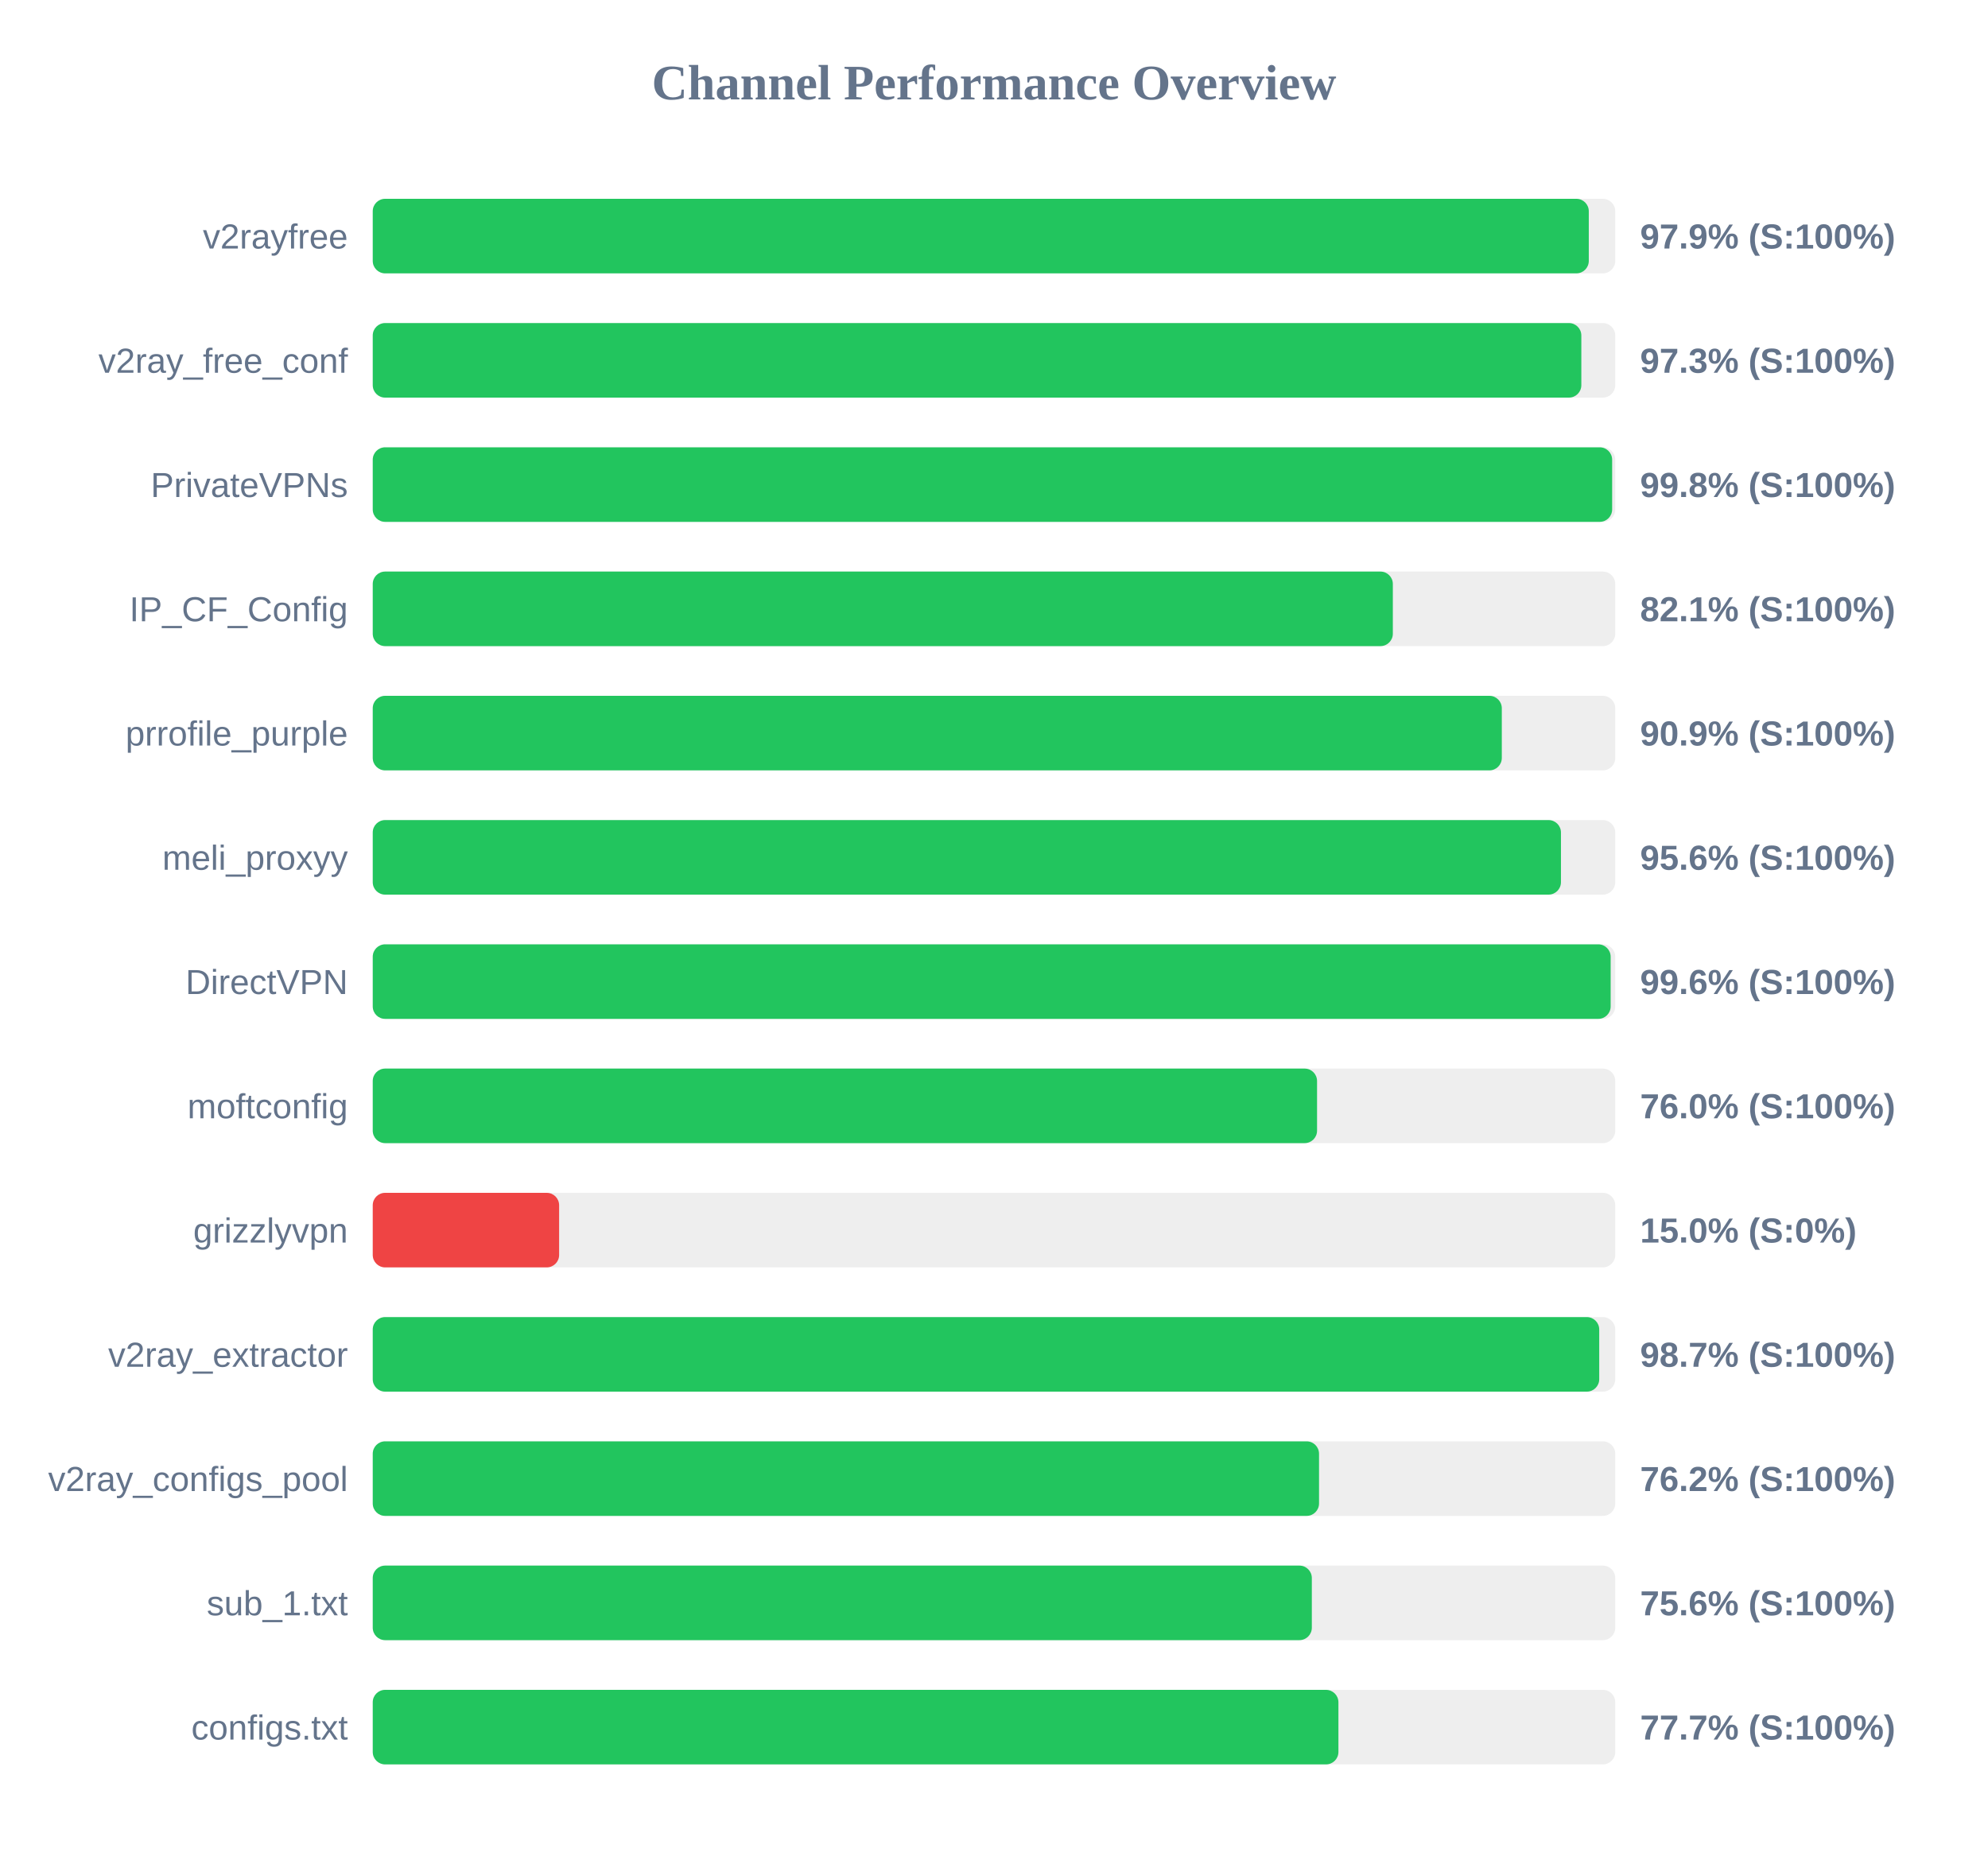
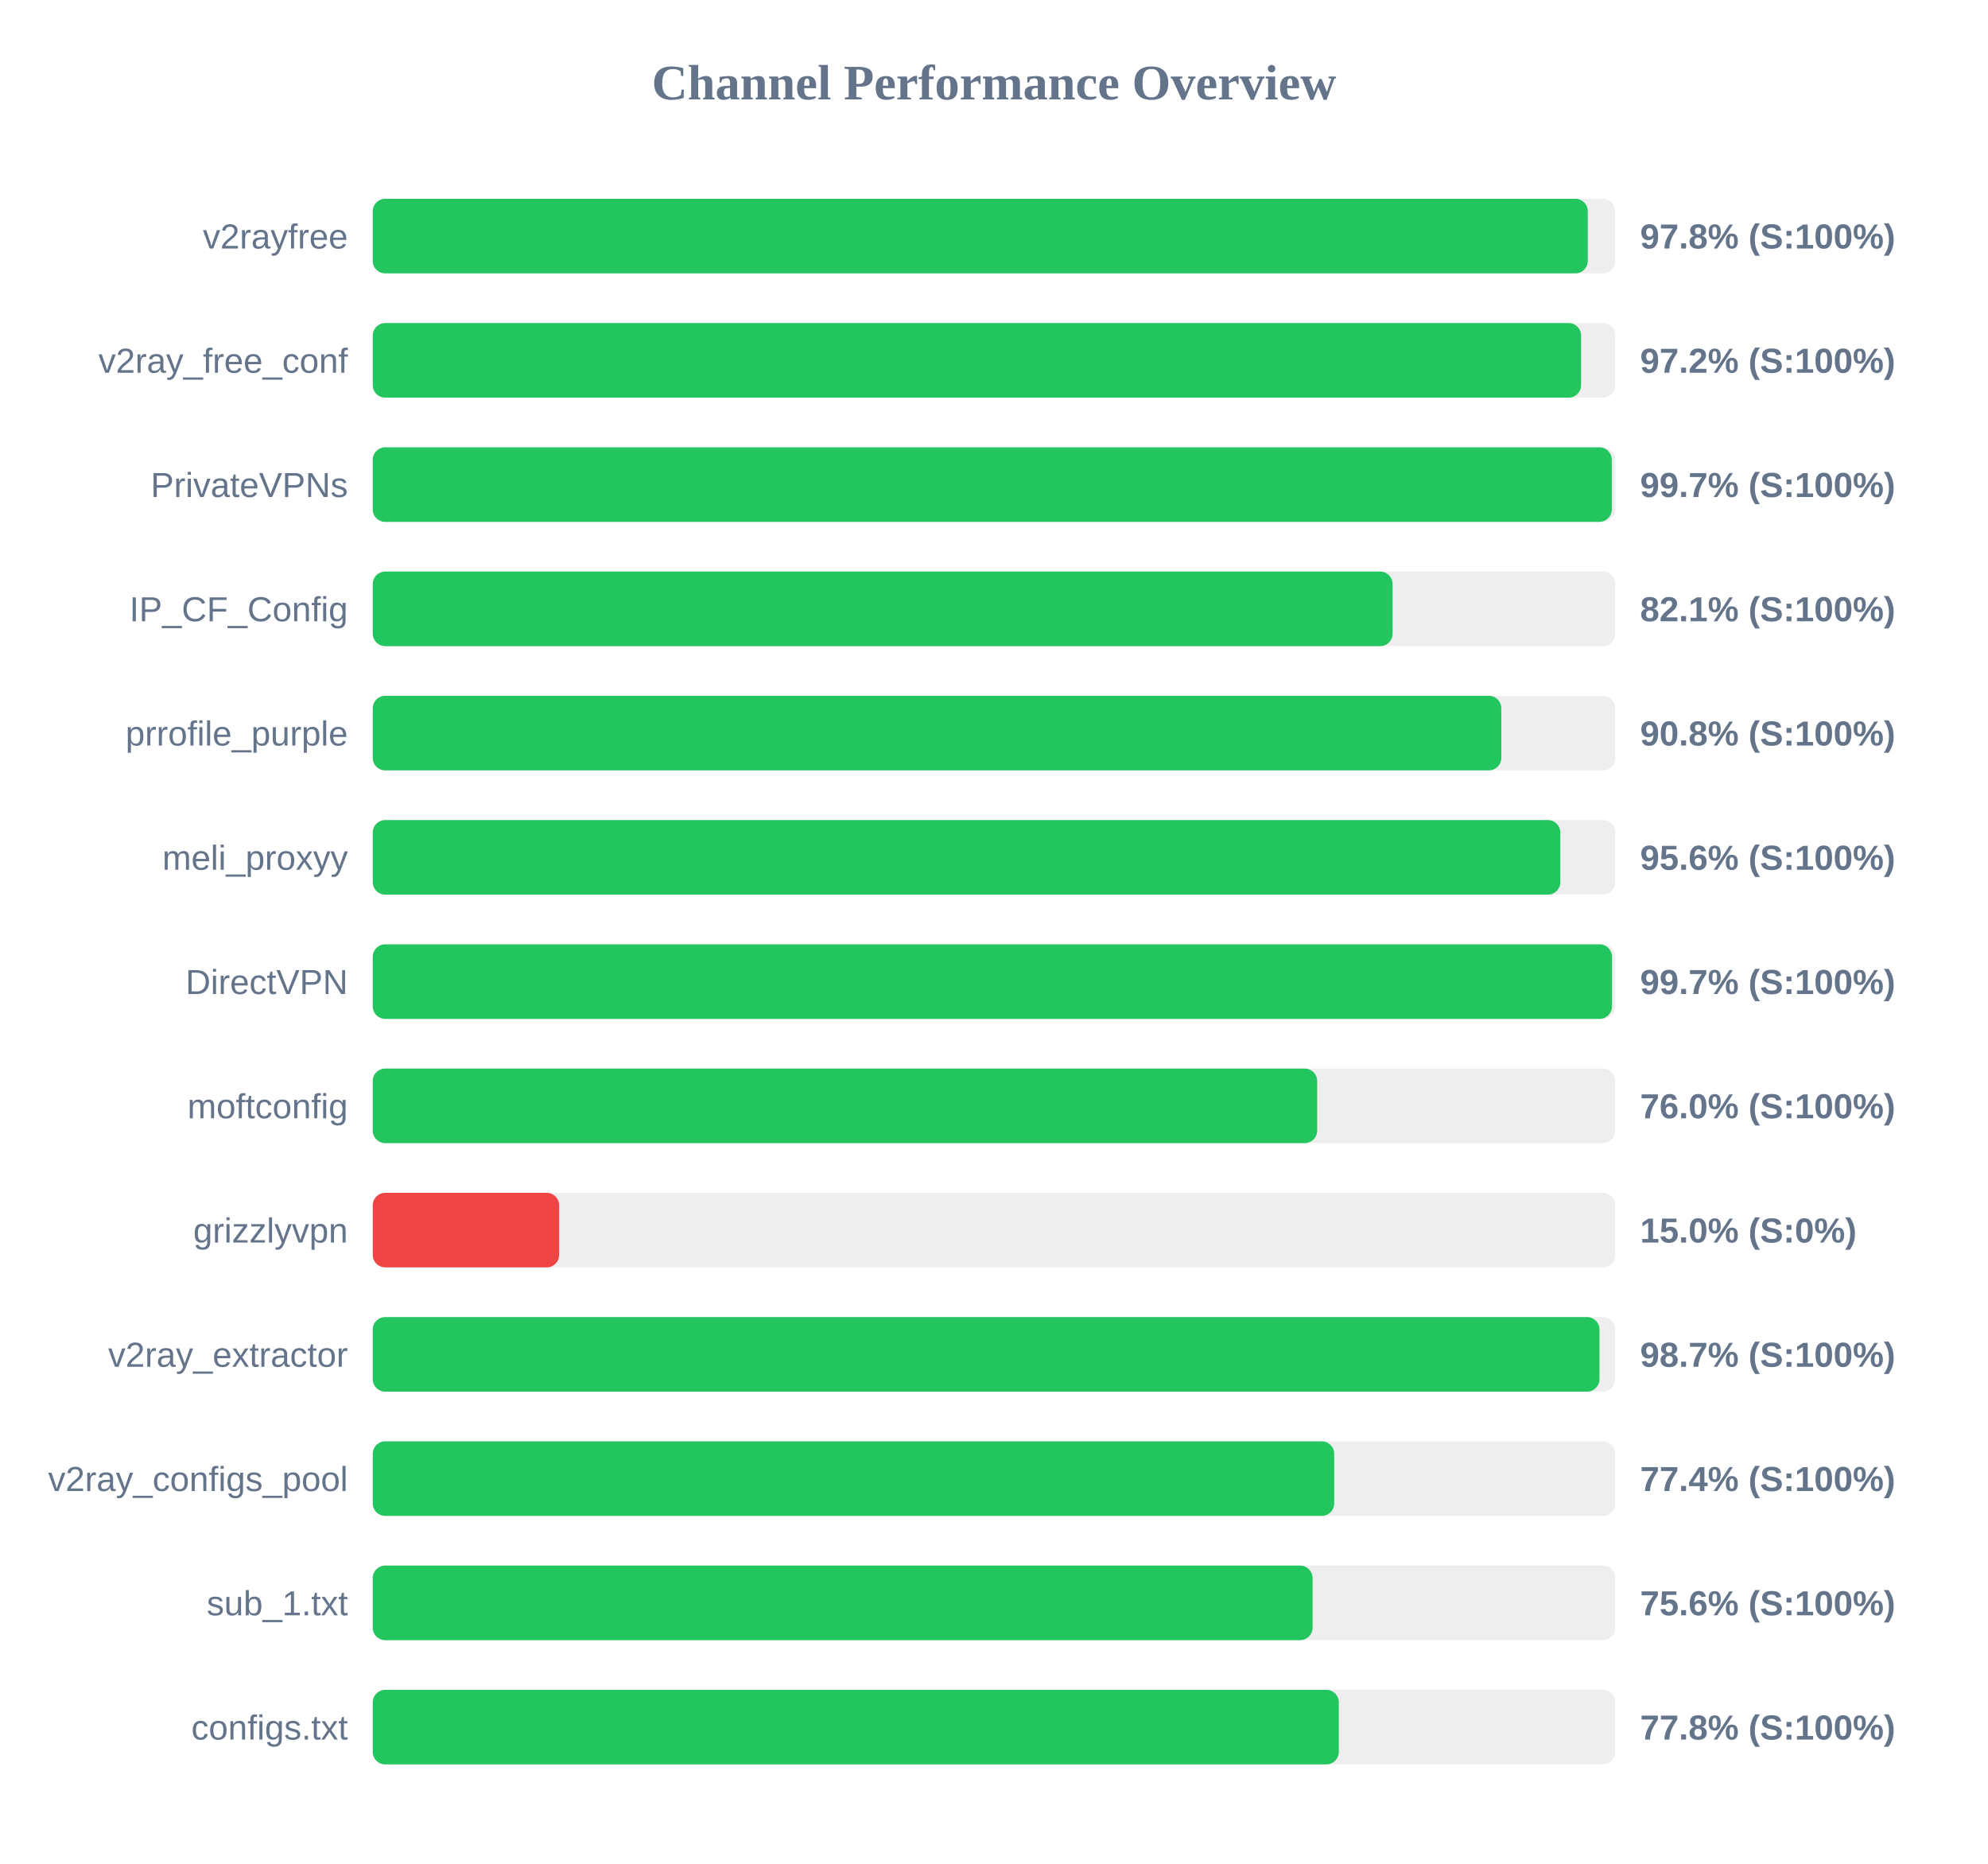
<svg xmlns="http://www.w3.org/2000/svg" width="800" height="750" version="1.1">
  <style>
        .row { font: 14px Arial; fill: #64748b; }
        .score { font: bold 14px Arial; fill: #64748b; }
    </style>
  <text x="400" y="40" text-anchor="middle" font-size="20px" font-weight="bold" fill="#64748b">Channel Performance Overview</text>
  <rect x="150" y="80" width="500" height="30" fill="#eee" rx="5" />
-   <rect x="150" y="80" width="489.35" height="30" fill="#22c55e" rx="5" />
+   <rect x="150" y="80" width="488.95" height="30" fill="#22c55e" rx="5" />
  <text x="140" y="100" text-anchor="end" class="row">v2rayfree</text>
-   <text x="660" y="100" text-anchor="start" class="score">97.9% (S:100%)</text>
+   <text x="660" y="100" text-anchor="start" class="score">97.8% (S:100%)</text>
  <rect x="150" y="130" width="500" height="30" fill="#eee" rx="5" />
-   <rect x="150" y="130" width="486.35" height="30" fill="#22c55e" rx="5" />
+   <rect x="150" y="130" width="486.25" height="30" fill="#22c55e" rx="5" />
  <text x="140" y="150" text-anchor="end" class="row">v2ray_free_conf</text>
-   <text x="660" y="150" text-anchor="start" class="score">97.3% (S:100%)</text>
+   <text x="660" y="150" text-anchor="start" class="score">97.2% (S:100%)</text>
  <rect x="150" y="180" width="500" height="30" fill="#eee" rx="5" />
-   <rect x="150" y="180" width="498.75" height="30" fill="#22c55e" rx="5" />
+   <rect x="150" y="180" width="498.6" height="30" fill="#22c55e" rx="5" />
  <text x="140" y="200" text-anchor="end" class="row">PrivateVPNs</text>
-   <text x="660" y="200" text-anchor="start" class="score">99.8% (S:100%)</text>
+   <text x="660" y="200" text-anchor="start" class="score">99.7% (S:100%)</text>
  <rect x="150" y="230" width="500" height="30" fill="#eee" rx="5" />
-   <rect x="150" y="230" width="410.5" height="30" fill="#22c55e" rx="5" />
+   <rect x="150" y="230" width="410.4" height="30" fill="#22c55e" rx="5" />
  <text x="140" y="250" text-anchor="end" class="row">IP_CF_Config</text>
  <text x="660" y="250" text-anchor="start" class="score">82.1% (S:100%)</text>
  <rect x="150" y="280" width="500" height="30" fill="#eee" rx="5" />
-   <rect x="150" y="280" width="454.35" height="30" fill="#22c55e" rx="5" />
+   <rect x="150" y="280" width="454.15" height="30" fill="#22c55e" rx="5" />
  <text x="140" y="300" text-anchor="end" class="row">prrofile_purple</text>
-   <text x="660" y="300" text-anchor="start" class="score">90.9% (S:100%)</text>
+   <text x="660" y="300" text-anchor="start" class="score">90.8% (S:100%)</text>
  <rect x="150" y="330" width="500" height="30" fill="#eee" rx="5" />
-   <rect x="150" y="330" width="478.15" height="30" fill="#22c55e" rx="5" />
+   <rect x="150" y="330" width="477.9" height="30" fill="#22c55e" rx="5" />
  <text x="140" y="350" text-anchor="end" class="row">meli_proxyy</text>
  <text x="660" y="350" text-anchor="start" class="score">95.6% (S:100%)</text>
  <rect x="150" y="380" width="500" height="30" fill="#eee" rx="5" />
-   <rect x="150" y="380" width="498.15" height="30" fill="#22c55e" rx="5" />
+   <rect x="150" y="380" width="498.7" height="30" fill="#22c55e" rx="5" />
  <text x="140" y="400" text-anchor="end" class="row">DirectVPN</text>
-   <text x="660" y="400" text-anchor="start" class="score">99.6% (S:100%)</text>
+   <text x="660" y="400" text-anchor="start" class="score">99.7% (S:100%)</text>
  <rect x="150" y="430" width="500" height="30" fill="#eee" rx="5" />
-   <rect x="150" y="430" width="380.0" height="30" fill="#22c55e" rx="5" />
+   <rect x="150" y="430" width="380.05" height="30" fill="#22c55e" rx="5" />
  <text x="140" y="450" text-anchor="end" class="row">moftconfig</text>
  <text x="660" y="450" text-anchor="start" class="score">76.0% (S:100%)</text>
  <rect x="150" y="480" width="500" height="30" fill="#eee" rx="5" />
  <rect x="150" y="480" width="75.0" height="30" fill="#ef4444" rx="5" />
  <text x="140" y="500" text-anchor="end" class="row">grizzlyvpn</text>
  <text x="660" y="500" text-anchor="start" class="score">15.0% (S:0%)</text>
  <rect x="150" y="530" width="500" height="30" fill="#eee" rx="5" />
-   <rect x="150" y="530" width="493.55" height="30" fill="#22c55e" rx="5" />
+   <rect x="150" y="530" width="493.65" height="30" fill="#22c55e" rx="5" />
  <text x="140" y="550" text-anchor="end" class="row">v2ray_extractor</text>
  <text x="660" y="550" text-anchor="start" class="score">98.7% (S:100%)</text>
  <rect x="150" y="580" width="500" height="30" fill="#eee" rx="5" />
-   <rect x="150" y="580" width="380.8" height="30" fill="#22c55e" rx="5" />
+   <rect x="150" y="580" width="386.9" height="30" fill="#22c55e" rx="5" />
  <text x="140" y="600" text-anchor="end" class="row">v2ray_configs_pool</text>
-   <text x="660" y="600" text-anchor="start" class="score">76.2% (S:100%)</text>
+   <text x="660" y="600" text-anchor="start" class="score">77.4% (S:100%)</text>
  <rect x="150" y="630" width="500" height="30" fill="#eee" rx="5" />
-   <rect x="150" y="630" width="377.9" height="30" fill="#22c55e" rx="5" />
+   <rect x="150" y="630" width="378.2" height="30" fill="#22c55e" rx="5" />
  <text x="140" y="650" text-anchor="end" class="row">sub_1.txt</text>
  <text x="660" y="650" text-anchor="start" class="score">75.6% (S:100%)</text>
  <rect x="150" y="680" width="500" height="30" fill="#eee" rx="5" />
-   <rect x="150" y="680" width="388.6" height="30" fill="#22c55e" rx="5" />
+   <rect x="150" y="680" width="388.75" height="30" fill="#22c55e" rx="5" />
  <text x="140" y="700" text-anchor="end" class="row">configs.txt</text>
-   <text x="660" y="700" text-anchor="start" class="score">77.7% (S:100%)</text>
+   <text x="660" y="700" text-anchor="start" class="score">77.8% (S:100%)</text>
</svg>
